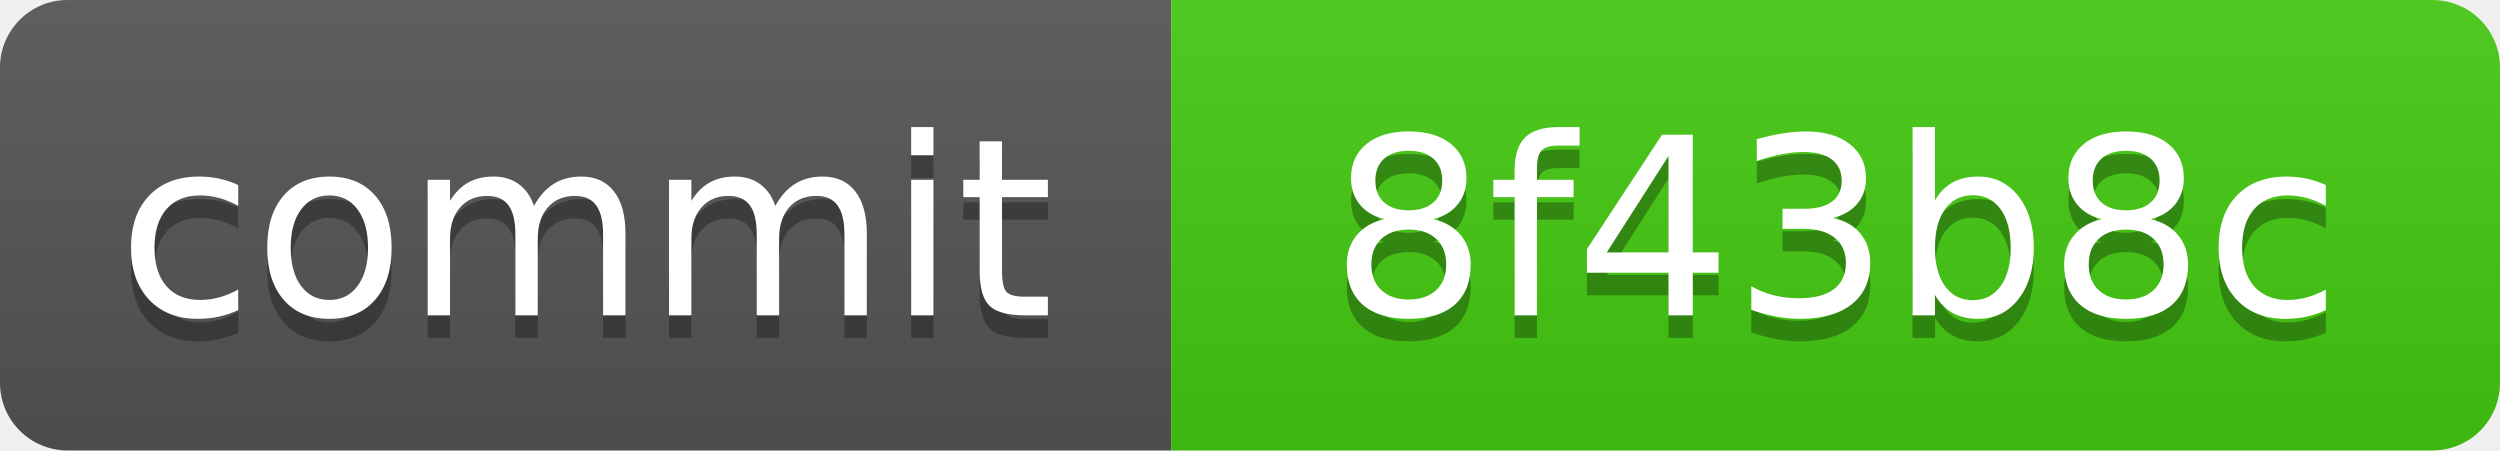
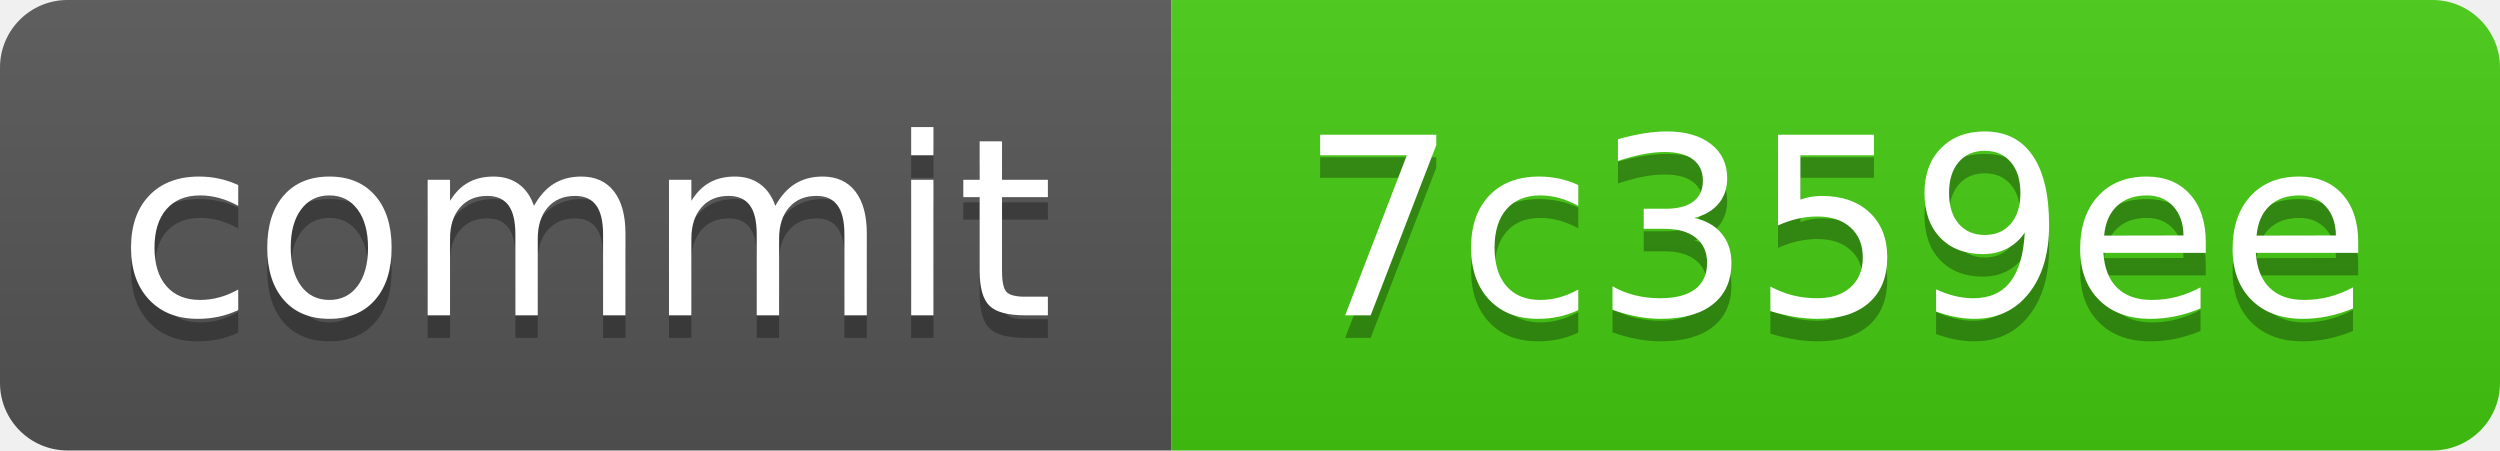
<svg xmlns="http://www.w3.org/2000/svg" xmlns:xlink="http://www.w3.org/1999/xlink" width="111" height="20" role="img">
-   <a target="_blank" xlink:href="https://github.com/symbolic-labs-pub/freedom-that-lasts/commit/8f43b8ca53a917466c79f986f34eb10704072514">
+   <a target="_blank" xlink:href="https://github.com/symbolic-labs-pub/freedom-that-lasts/commit/7c359eedcc1ec25d557e8ef2e9c6032decda005a">
    <linearGradient id="s" x2="0" y2="100%">
      <stop offset="0" stop-color="#bbb" stop-opacity=".1" />
      <stop offset="1" stop-opacity=".1" />
    </linearGradient>
    <clipPath id="r">
      <rect width="111" height="20" rx="3" fill="#fff" />
    </clipPath>
    <g clip-path="url(#r)">
      <rect width="52" height="20" fill="#555" />
      <rect x="52" width="59" height="20" fill="#4c1" />
      <rect width="111" height="20" fill="url(#s)" />
    </g>
    <g fill="#fff" text-anchor="middle" font-family="Verdana,Geneva,DejaVu Sans,sans-serif" text-rendering="geometricPrecision" font-size="110">
      <text aria-hidden="true" x="260.0" y="150" fill="#010101" fill-opacity=".3" transform="scale(.1)" textLength="420">commit</text>
      <text x="260.0" y="140" transform="scale(.1)" fill="#fff" textLength="420">commit</text>
-       <text aria-hidden="true" x="815.0" y="150" fill="#010101" fill-opacity=".3" transform="scale(.1)" textLength="490">8f43b8c</text>
-       <text x="815.0" y="140" transform="scale(.1)" fill="#fff" textLength="490">8f43b8c</text>
+       <text aria-hidden="true" x="815.0" y="150" fill="#010101" fill-opacity=".3" transform="scale(.1)" textLength="490">7c359ee</text>
+       <text x="815.0" y="140" transform="scale(.1)" fill="#fff" textLength="490">7c359ee</text>
    </g>
  </a>
</svg>
